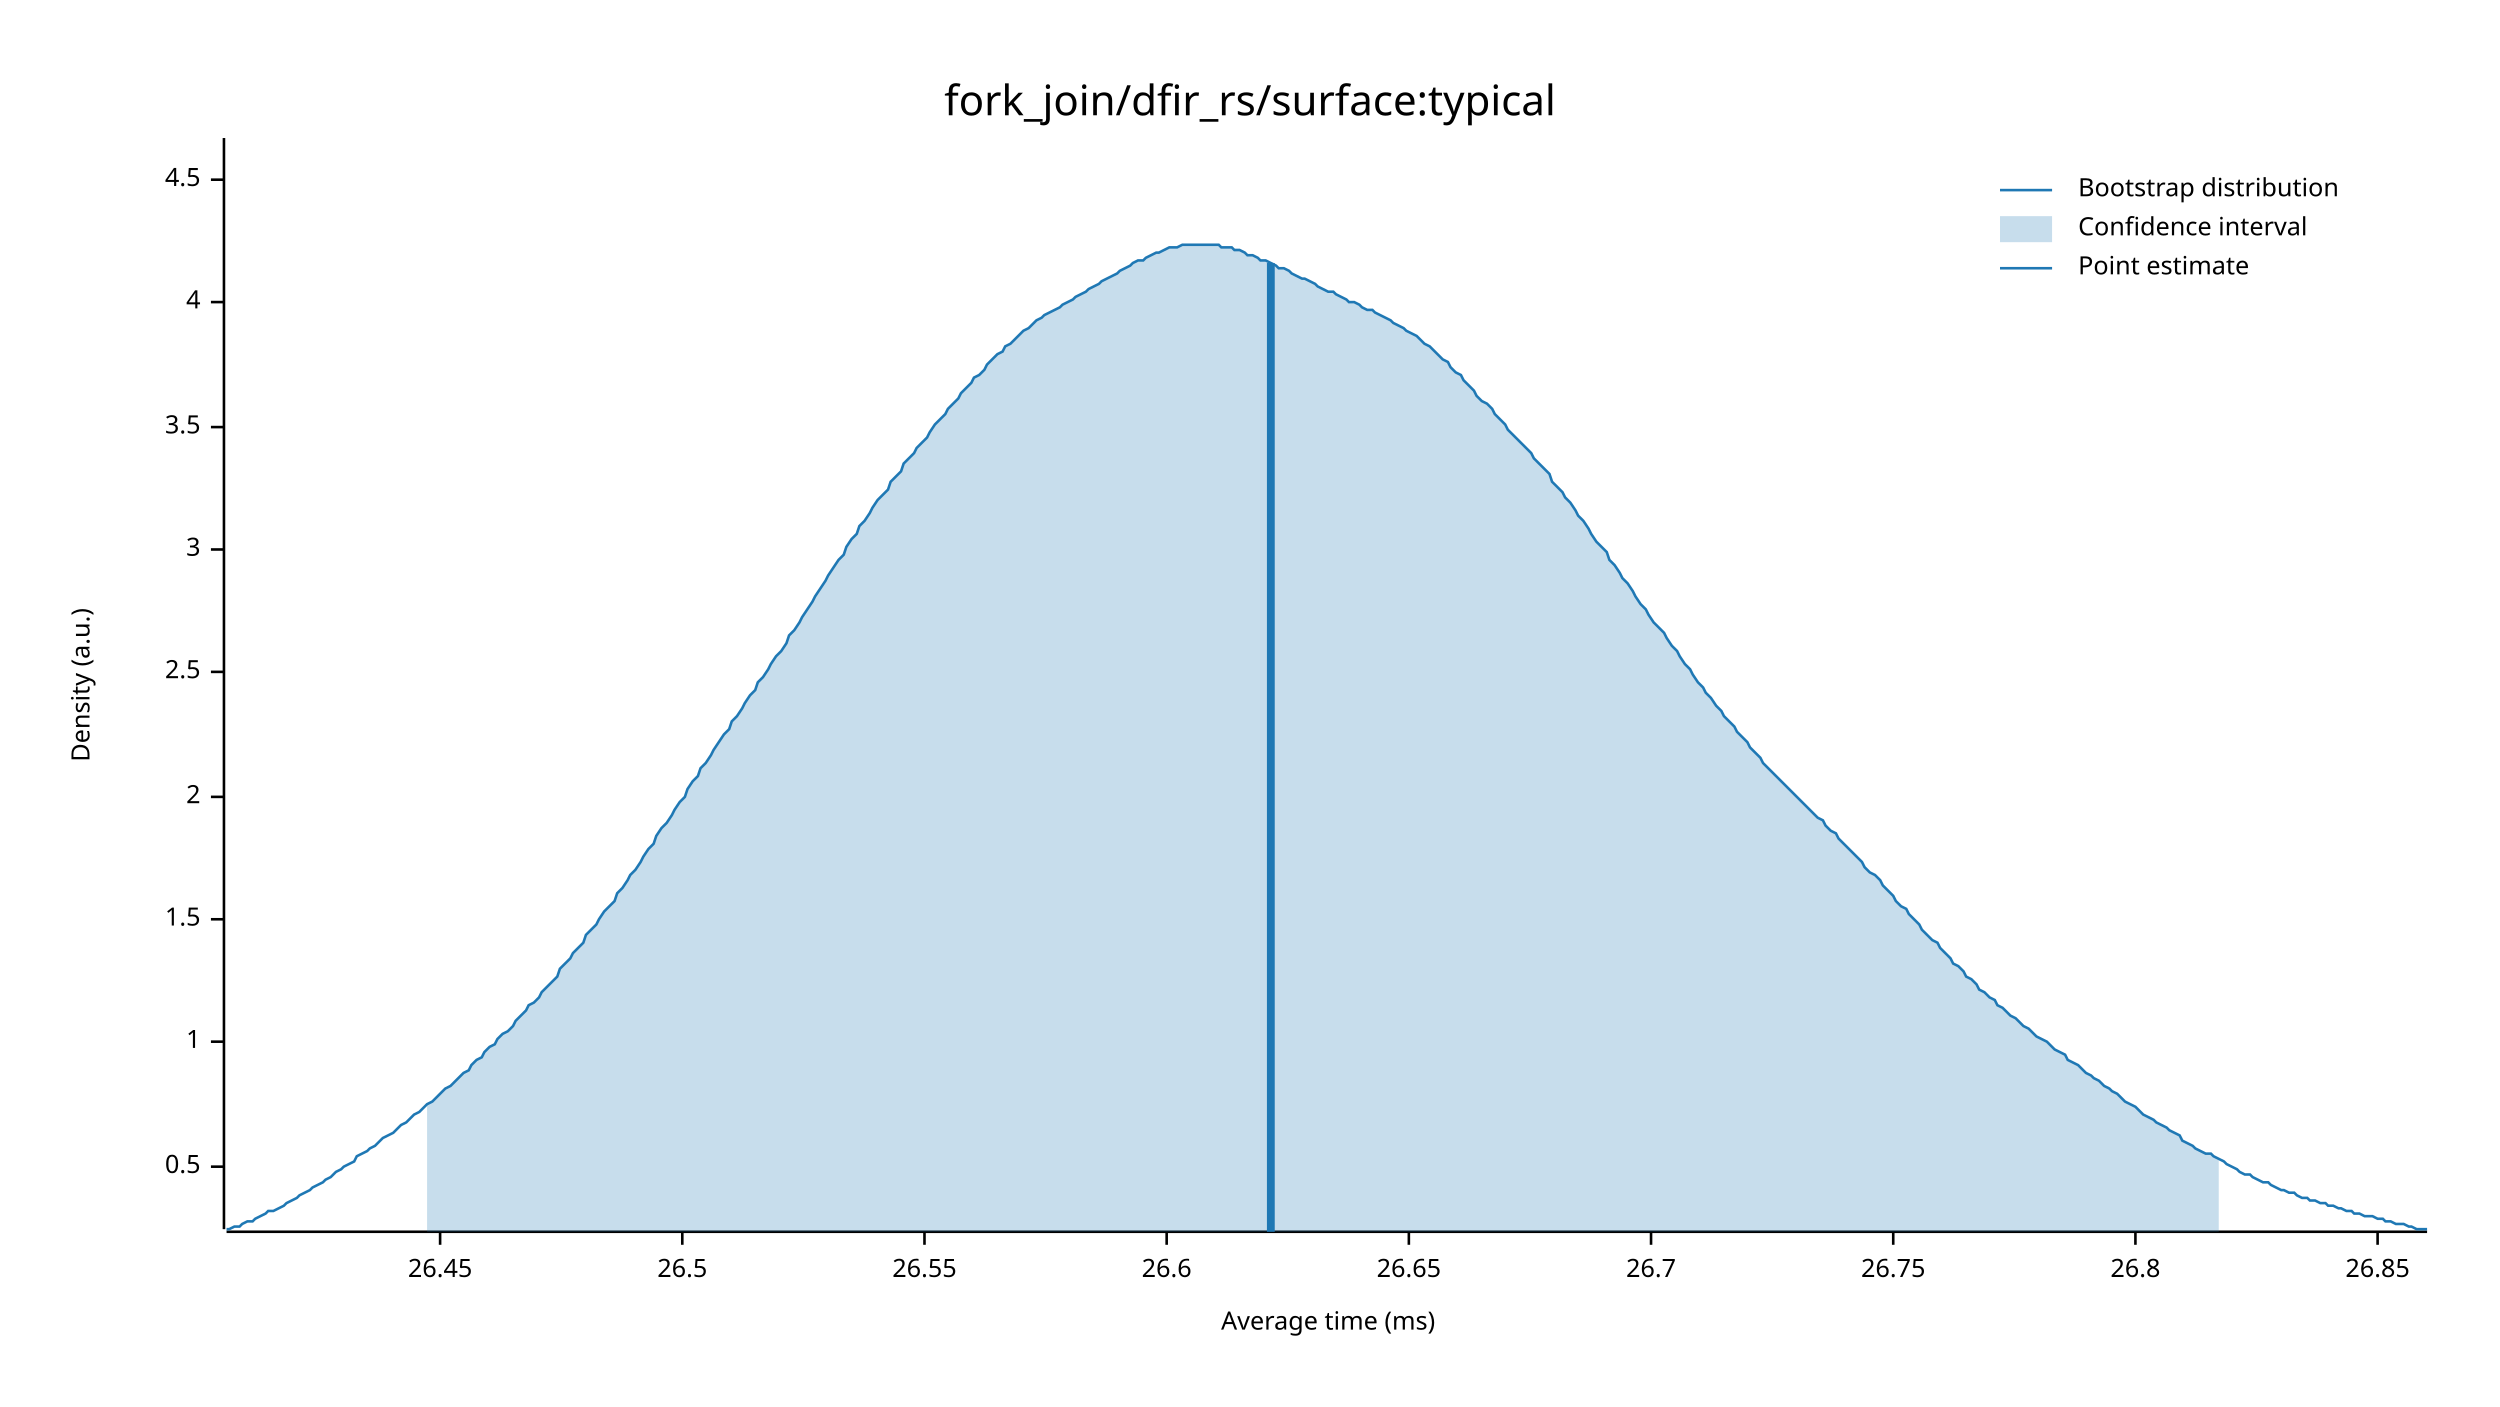
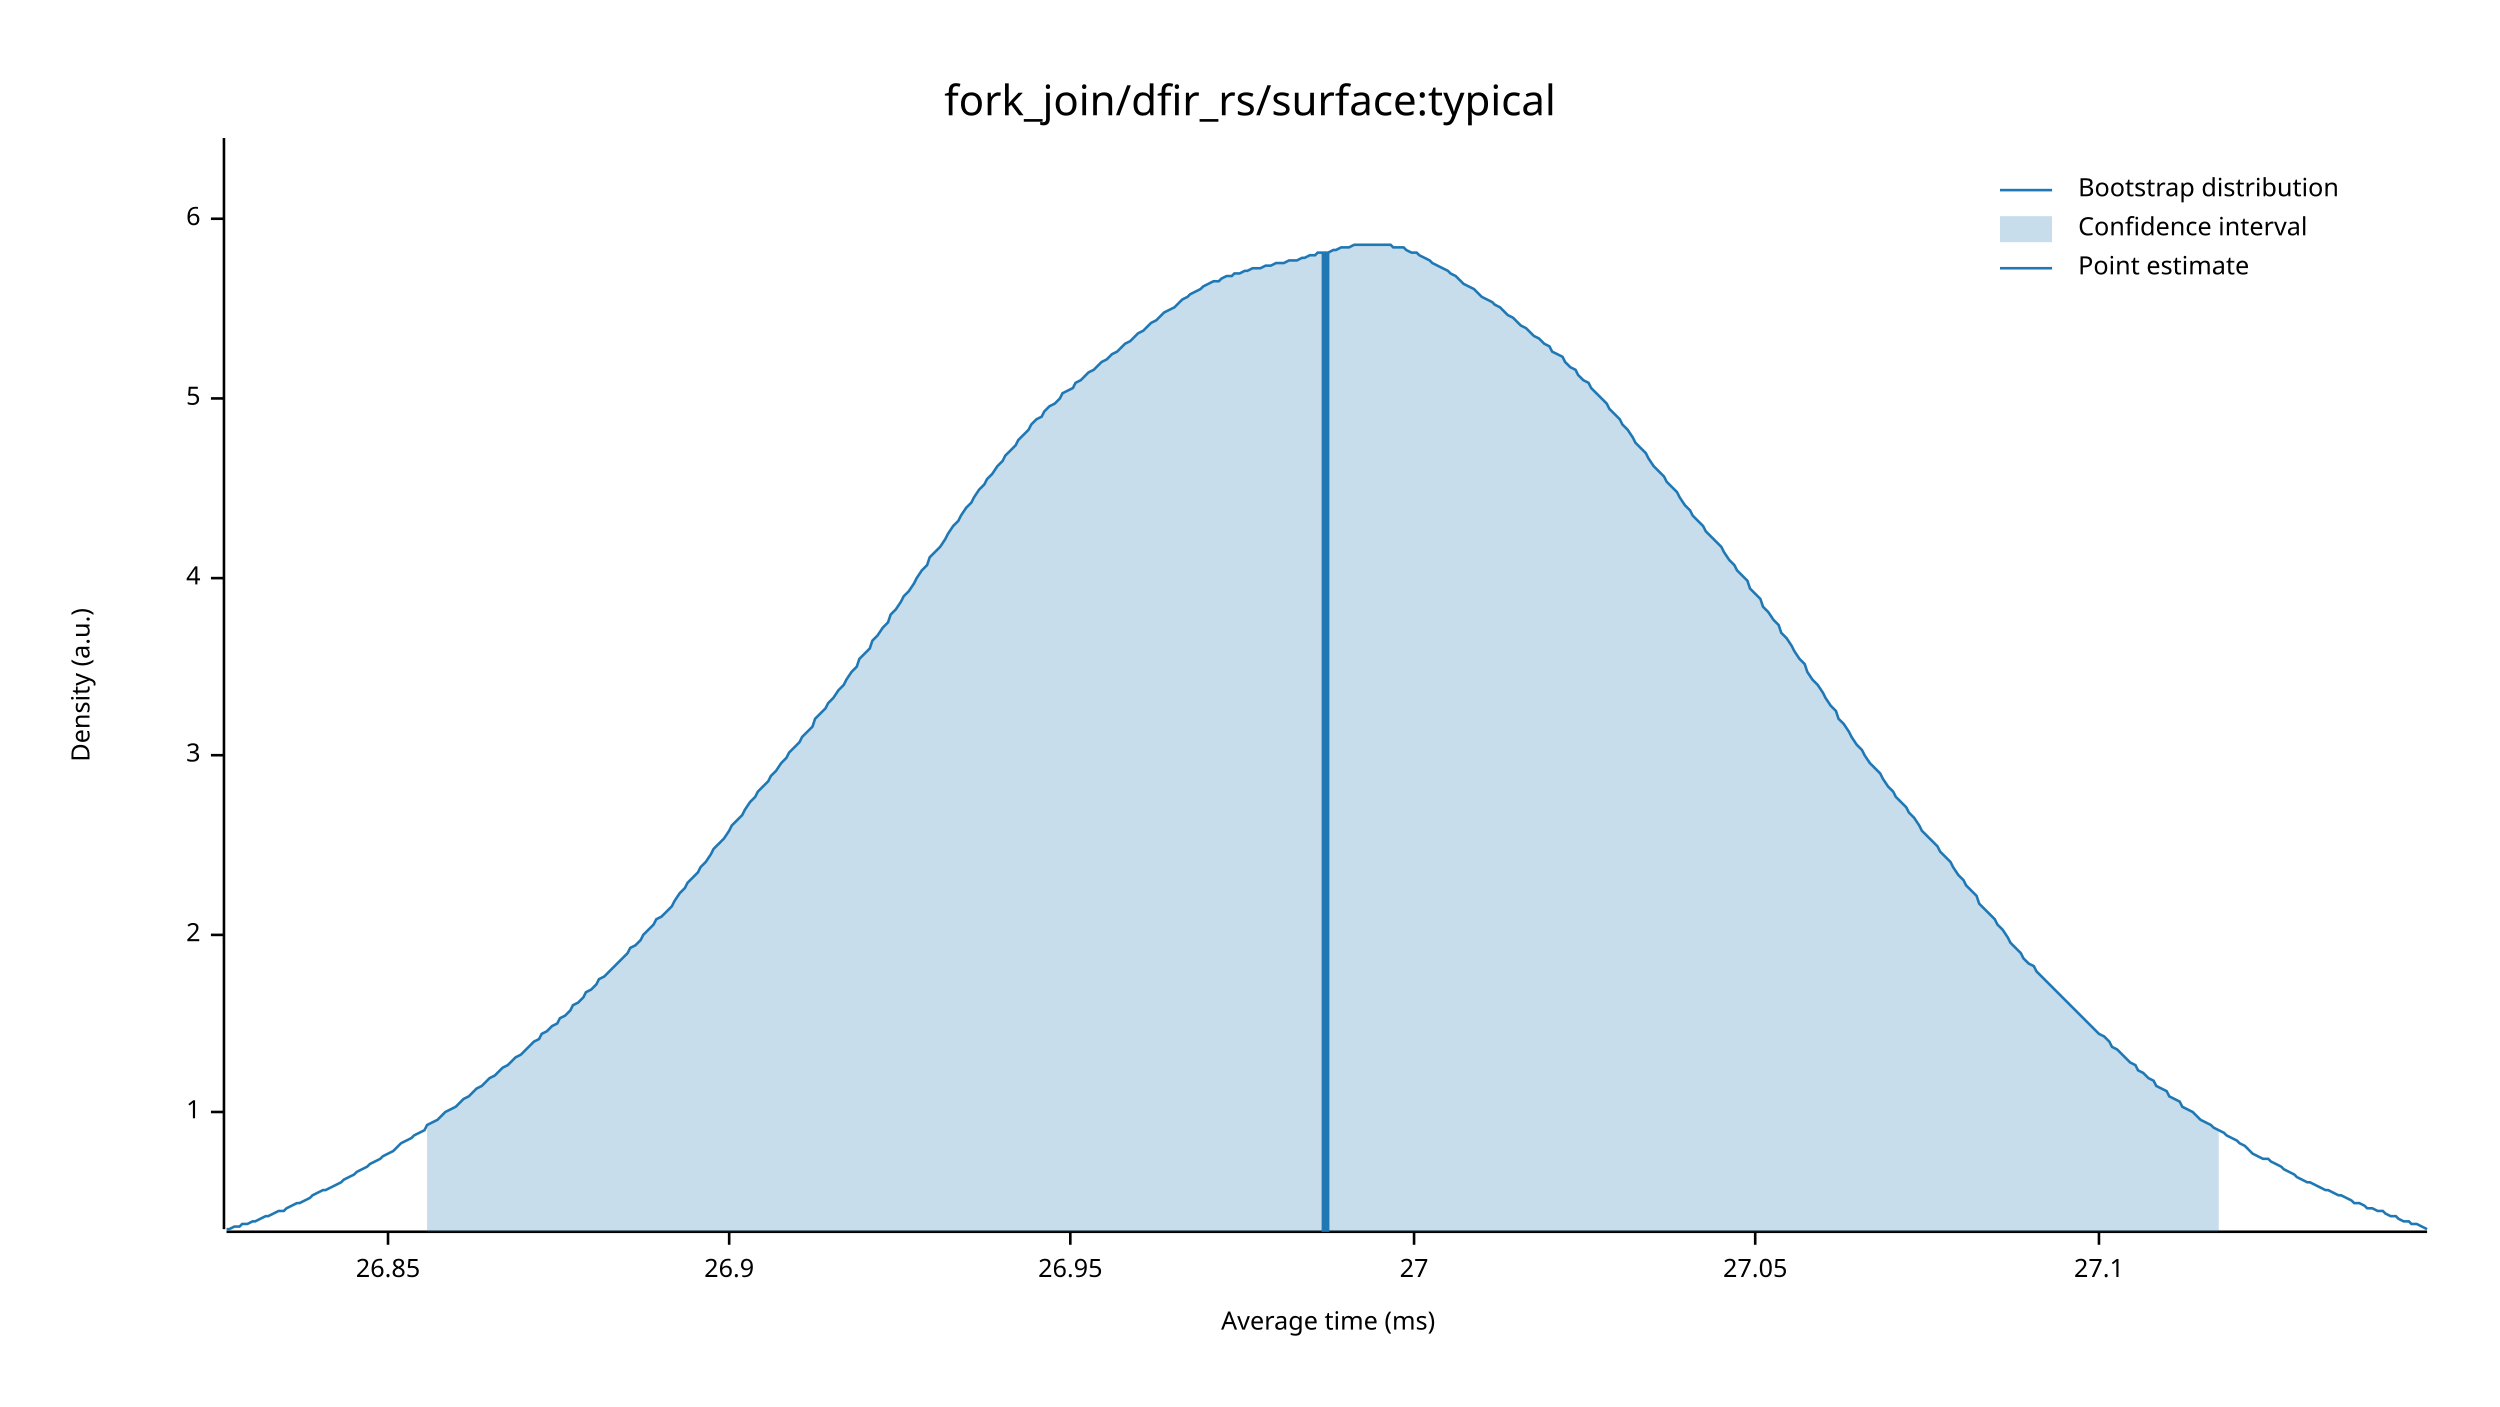
<svg xmlns="http://www.w3.org/2000/svg" width="960" height="540" viewBox="0 0 960 540">
  <text x="480" y="32" dy="0.76em" text-anchor="middle" font-family="sans-serif" font-size="16.129" opacity="1" fill="#000000">
fork_join/dfir_rs/surface:typical
</text>
  <text x="27" y="263" dy="0.76em" text-anchor="middle" font-family="sans-serif" font-size="9.677" opacity="1" fill="#000000" transform="rotate(270, 27, 263)">
Density (a.u.)
</text>
  <text x="510" y="513" dy="-0.5ex" text-anchor="middle" font-family="sans-serif" font-size="9.677" opacity="1" fill="#000000">
Average time (ms)
</text>
  <polyline fill="none" opacity="1" stroke="#000000" stroke-width="1" points="86,53 86,472 " />
-   <text x="77" y="448" dy="0.5ex" text-anchor="end" font-family="sans-serif" font-size="9.677" opacity="1" fill="#000000">
- 0.5
- </text>
-   <polyline fill="none" opacity="1" stroke="#000000" stroke-width="1" points="81,448 86,448 " />
-   <text x="77" y="400" dy="0.5ex" text-anchor="end" font-family="sans-serif" font-size="9.677" opacity="1" fill="#000000">
+   <text x="77" y="427" dy="0.5ex" text-anchor="end" font-family="sans-serif" font-size="9.677" opacity="1" fill="#000000">
1
</text>
-   <polyline fill="none" opacity="1" stroke="#000000" stroke-width="1" points="81,400 86,400 " />
-   <text x="77" y="353" dy="0.5ex" text-anchor="end" font-family="sans-serif" font-size="9.677" opacity="1" fill="#000000">
- 1.5
- </text>
-   <polyline fill="none" opacity="1" stroke="#000000" stroke-width="1" points="81,353 86,353 " />
-   <text x="77" y="306" dy="0.5ex" text-anchor="end" font-family="sans-serif" font-size="9.677" opacity="1" fill="#000000">
+   <polyline fill="none" opacity="1" stroke="#000000" stroke-width="1" points="81,427 86,427 " />
+   <text x="77" y="359" dy="0.5ex" text-anchor="end" font-family="sans-serif" font-size="9.677" opacity="1" fill="#000000">
2
</text>
-   <polyline fill="none" opacity="1" stroke="#000000" stroke-width="1" points="81,306 86,306 " />
-   <text x="77" y="258" dy="0.5ex" text-anchor="end" font-family="sans-serif" font-size="9.677" opacity="1" fill="#000000">
- 2.5
- </text>
-   <polyline fill="none" opacity="1" stroke="#000000" stroke-width="1" points="81,258 86,258 " />
-   <text x="77" y="211" dy="0.5ex" text-anchor="end" font-family="sans-serif" font-size="9.677" opacity="1" fill="#000000">
+   <polyline fill="none" opacity="1" stroke="#000000" stroke-width="1" points="81,359 86,359 " />
+   <text x="77" y="290" dy="0.5ex" text-anchor="end" font-family="sans-serif" font-size="9.677" opacity="1" fill="#000000">
3
</text>
-   <polyline fill="none" opacity="1" stroke="#000000" stroke-width="1" points="81,211 86,211 " />
-   <text x="77" y="164" dy="0.5ex" text-anchor="end" font-family="sans-serif" font-size="9.677" opacity="1" fill="#000000">
- 3.5
- </text>
-   <polyline fill="none" opacity="1" stroke="#000000" stroke-width="1" points="81,164 86,164 " />
-   <text x="77" y="116" dy="0.5ex" text-anchor="end" font-family="sans-serif" font-size="9.677" opacity="1" fill="#000000">
+   <polyline fill="none" opacity="1" stroke="#000000" stroke-width="1" points="81,290 86,290 " />
+   <text x="77" y="222" dy="0.5ex" text-anchor="end" font-family="sans-serif" font-size="9.677" opacity="1" fill="#000000">
4
</text>
-   <polyline fill="none" opacity="1" stroke="#000000" stroke-width="1" points="81,116 86,116 " />
-   <text x="77" y="69" dy="0.5ex" text-anchor="end" font-family="sans-serif" font-size="9.677" opacity="1" fill="#000000">
- 4.5
+   <polyline fill="none" opacity="1" stroke="#000000" stroke-width="1" points="81,222 86,222 " />
+   <text x="77" y="153" dy="0.5ex" text-anchor="end" font-family="sans-serif" font-size="9.677" opacity="1" fill="#000000">
+ 5
</text>
-   <polyline fill="none" opacity="1" stroke="#000000" stroke-width="1" points="81,69 86,69 " />
+   <polyline fill="none" opacity="1" stroke="#000000" stroke-width="1" points="81,153 86,153 " />
+   <text x="77" y="84" dy="0.5ex" text-anchor="end" font-family="sans-serif" font-size="9.677" opacity="1" fill="#000000">
+ 6
+ </text>
+   <polyline fill="none" opacity="1" stroke="#000000" stroke-width="1" points="81,84 86,84 " />
  <polyline fill="none" opacity="1" stroke="#000000" stroke-width="1" points="87,473 932,473 " />
-   <text x="169" y="483" dy="0.76em" text-anchor="middle" font-family="sans-serif" font-size="9.677" opacity="1" fill="#000000">
- 26.45
- </text>
-   <polyline fill="none" opacity="1" stroke="#000000" stroke-width="1" points="169,473 169,478 " />
-   <text x="262" y="483" dy="0.76em" text-anchor="middle" font-family="sans-serif" font-size="9.677" opacity="1" fill="#000000">
- 26.5
- </text>
-   <polyline fill="none" opacity="1" stroke="#000000" stroke-width="1" points="262,473 262,478 " />
-   <text x="355" y="483" dy="0.76em" text-anchor="middle" font-family="sans-serif" font-size="9.677" opacity="1" fill="#000000">
- 26.55
- </text>
-   <polyline fill="none" opacity="1" stroke="#000000" stroke-width="1" points="355,473 355,478 " />
-   <text x="448" y="483" dy="0.76em" text-anchor="middle" font-family="sans-serif" font-size="9.677" opacity="1" fill="#000000">
- 26.6
- </text>
-   <polyline fill="none" opacity="1" stroke="#000000" stroke-width="1" points="448,473 448,478 " />
-   <text x="541" y="483" dy="0.76em" text-anchor="middle" font-family="sans-serif" font-size="9.677" opacity="1" fill="#000000">
- 26.65
- </text>
-   <polyline fill="none" opacity="1" stroke="#000000" stroke-width="1" points="541,473 541,478 " />
-   <text x="634" y="483" dy="0.76em" text-anchor="middle" font-family="sans-serif" font-size="9.677" opacity="1" fill="#000000">
- 26.7
- </text>
-   <polyline fill="none" opacity="1" stroke="#000000" stroke-width="1" points="634,473 634,478 " />
-   <text x="727" y="483" dy="0.76em" text-anchor="middle" font-family="sans-serif" font-size="9.677" opacity="1" fill="#000000">
- 26.75
- </text>
-   <polyline fill="none" opacity="1" stroke="#000000" stroke-width="1" points="727,473 727,478 " />
-   <text x="820" y="483" dy="0.76em" text-anchor="middle" font-family="sans-serif" font-size="9.677" opacity="1" fill="#000000">
- 26.8
- </text>
-   <polyline fill="none" opacity="1" stroke="#000000" stroke-width="1" points="820,473 820,478 " />
-   <text x="913" y="483" dy="0.76em" text-anchor="middle" font-family="sans-serif" font-size="9.677" opacity="1" fill="#000000">
+   <text x="149" y="483" dy="0.76em" text-anchor="middle" font-family="sans-serif" font-size="9.677" opacity="1" fill="#000000">
26.85
</text>
-   <polyline fill="none" opacity="1" stroke="#000000" stroke-width="1" points="913,473 913,478 " />
-   <polyline fill="none" opacity="1" stroke="#1F78B4" stroke-width="1" points="87,472 88,472 90,471 92,471 93,470 95,469 97,469 98,468 100,467 102,466 103,465 105,465 107,464 109,463 110,462 112,461 114,460 115,459 117,458 119,457 120,456 122,455 124,454 125,453 127,452 129,450 131,449 132,448 134,447 136,446 137,444 139,443 141,442 142,441 144,440 146,438 147,437 149,436 151,435 153,433 154,432 156,431 158,429 159,428 161,427 163,425 164,424 166,423 168,421 169,420 171,418 173,417 175,415 176,414 178,412 180,411 181,409 183,407 185,406 186,404 188,402 190,401 191,399 193,397 195,396 197,394 198,392 200,390 202,388 203,386 205,385 207,383 208,381 210,379 212,377 214,375 215,372 217,370 219,368 220,366 222,364 224,362 225,359 227,357 229,355 230,353 232,350 234,348 236,346 237,343 239,341 241,338 242,336 244,334 246,331 247,329 249,326 251,324 252,321 254,318 256,316 258,313 259,311 261,308 263,306 264,303 266,300 268,298 269,295 271,293 273,290 274,288 276,285 278,282 280,280 281,277 283,275 285,272 286,270 288,267 290,265 291,262 293,260 295,257 296,255 298,252 300,250 302,247 303,244 305,242 307,239 308,237 310,234 312,231 313,229 315,226 317,223 318,221 320,218 322,215 324,213 325,210 327,207 329,205 330,202 332,200 334,197 335,195 337,192 339,190 341,188 342,185 344,183 346,181 347,178 349,176 351,174 352,172 354,170 356,168 357,166 359,163 361,161 363,159 364,157 366,155 368,153 369,151 371,149 373,147 374,145 376,144 378,142 379,140 381,138 383,136 385,135 386,133 388,132 390,130 391,129 393,127 395,126 396,125 398,123 400,122 401,121 403,120 405,119 407,118 408,117 410,116 412,115 413,114 415,113 417,112 418,111 420,110 422,109 423,108 425,107 427,106 429,105 430,104 432,103 434,102 435,101 437,100 439,100 440,99 442,98 444,97 445,97 447,96 449,95 451,95 452,95 454,94 456,94 457,94 459,94 461,94 462,94 464,94 466,94 468,94 469,95 471,95 473,95 474,96 476,96 478,97 479,98 481,98 483,99 484,100 486,100 488,101 490,102 491,103 493,103 495,104 496,105 498,106 500,107 501,107 503,108 505,109 506,110 508,111 510,112 512,112 513,113 515,114 517,115 518,116 520,116 522,117 523,118 525,119 527,119 528,120 530,121 532,122 534,123 535,124 537,125 539,126 540,127 542,128 544,129 545,130 547,132 549,133 550,134 552,136 554,138 556,139 557,141 559,143 561,144 562,146 564,148 566,150 567,152 569,154 571,155 573,157 574,159 576,161 578,163 579,165 581,167 583,169 584,170 586,172 588,174 589,176 591,178 593,180 595,182 596,185 598,187 600,189 601,191 603,193 605,196 606,198 608,200 610,203 611,205 613,208 615,210 617,212 618,215 620,217 622,220 623,222 625,224 627,227 628,229 630,232 632,234 633,236 635,239 637,241 639,243 640,245 642,248 644,250 645,252 647,255 649,257 650,259 652,262 654,264 655,266 657,268 659,271 661,273 662,275 664,277 666,279 667,281 669,283 671,285 672,287 674,289 676,291 677,293 679,295 681,297 683,299 684,300 686,302 688,304 689,305 691,307 693,309 694,310 696,312 698,314 700,315 701,317 703,319 705,320 706,322 708,324 710,326 711,327 713,329 715,331 716,333 718,335 720,336 722,338 723,340 725,342 727,344 728,346 730,348 732,349 733,351 735,353 737,355 738,357 740,359 742,361 744,362 745,364 747,366 749,368 750,370 752,371 754,373 755,375 757,376 759,378 760,380 762,381 764,383 766,384 767,386 769,387 771,389 772,390 774,391 776,393 777,394 779,395 781,397 782,398 784,399 786,400 788,402 789,403 791,404 793,405 794,407 796,408 798,409 799,410 801,412 803,413 804,414 806,415 808,417 810,418 811,419 813,420 815,422 816,423 818,424 820,425 821,426 823,428 825,429 827,430 828,431 830,432 832,433 833,434 835,435 837,436 838,438 840,439 842,440 843,441 845,442 847,443 849,443 850,444 852,445 854,446 855,447 857,448 859,449 860,450 862,451 864,451 865,452 867,453 869,454 871,454 872,455 874,456 876,457 877,457 879,458 881,458 882,459 884,460 886,460 887,461 889,461 891,462 893,462 894,463 896,463 898,464 899,464 901,465 903,465 904,466 906,466 908,467 909,467 911,467 913,468 915,468 916,469 918,469 920,470 921,470 923,470 925,471 926,471 928,472 930,472 932,472 " />
-   <polygon opacity="0.25" fill="#1F78B4" points="164,424 166,423 168,421 169,420 171,418 173,417 175,415 176,414 178,412 180,411 181,409 183,407 185,406 186,404 188,402 190,401 191,399 193,397 195,396 197,394 198,392 200,390 202,388 203,386 205,385 207,383 208,381 210,379 212,377 214,375 215,372 217,370 219,368 220,366 222,364 224,362 225,359 227,357 229,355 230,353 232,350 234,348 236,346 237,343 239,341 241,338 242,336 244,334 246,331 247,329 249,326 251,324 252,321 254,318 256,316 258,313 259,311 261,308 263,306 264,303 266,300 268,298 269,295 271,293 273,290 274,288 276,285 278,282 280,280 281,277 283,275 285,272 286,270 288,267 290,265 291,262 293,260 295,257 296,255 298,252 300,250 302,247 303,244 305,242 307,239 308,237 310,234 312,231 313,229 315,226 317,223 318,221 320,218 322,215 324,213 325,210 327,207 329,205 330,202 332,200 334,197 335,195 337,192 339,190 341,188 342,185 344,183 346,181 347,178 349,176 351,174 352,172 354,170 356,168 357,166 359,163 361,161 363,159 364,157 366,155 368,153 369,151 371,149 373,147 374,145 376,144 378,142 379,140 381,138 383,136 385,135 386,133 388,132 390,130 391,129 393,127 395,126 396,125 398,123 400,122 401,121 403,120 405,119 407,118 408,117 410,116 412,115 413,114 415,113 417,112 418,111 420,110 422,109 423,108 425,107 427,106 429,105 430,104 432,103 434,102 435,101 437,100 439,100 440,99 442,98 444,97 445,97 447,96 449,95 451,95 452,95 454,94 456,94 457,94 459,94 461,94 462,94 464,94 466,94 468,94 469,95 471,95 473,95 474,96 476,96 478,97 479,98 481,98 483,99 484,100 486,100 488,101 490,102 491,103 493,103 495,104 496,105 498,106 500,107 501,107 503,108 505,109 506,110 508,111 510,112 512,112 513,113 515,114 517,115 518,116 520,116 522,117 523,118 525,119 527,119 528,120 530,121 532,122 534,123 535,124 537,125 539,126 540,127 542,128 544,129 545,130 547,132 549,133 550,134 552,136 554,138 556,139 557,141 559,143 561,144 562,146 564,148 566,150 567,152 569,154 571,155 573,157 574,159 576,161 578,163 579,165 581,167 583,169 584,170 586,172 588,174 589,176 591,178 593,180 595,182 596,185 598,187 600,189 601,191 603,193 605,196 606,198 608,200 610,203 611,205 613,208 615,210 617,212 618,215 620,217 622,220 623,222 625,224 627,227 628,229 630,232 632,234 633,236 635,239 637,241 639,243 640,245 642,248 644,250 645,252 647,255 649,257 650,259 652,262 654,264 655,266 657,268 659,271 661,273 662,275 664,277 666,279 667,281 669,283 671,285 672,287 674,289 676,291 677,293 679,295 681,297 683,299 684,300 686,302 688,304 689,305 691,307 693,309 694,310 696,312 698,314 700,315 701,317 703,319 705,320 706,322 708,324 710,326 711,327 713,329 715,331 716,333 718,335 720,336 722,338 723,340 725,342 727,344 728,346 730,348 732,349 733,351 735,353 737,355 738,357 740,359 742,361 744,362 745,364 747,366 749,368 750,370 752,371 754,373 755,375 757,376 759,378 760,380 762,381 764,383 766,384 767,386 769,387 771,389 772,390 774,391 776,393 777,394 779,395 781,397 782,398 784,399 786,400 788,402 789,403 791,404 793,405 794,407 796,408 798,409 799,410 801,412 803,413 804,414 806,415 808,417 810,418 811,419 813,420 815,422 816,423 818,424 820,425 821,426 823,428 825,429 827,430 828,431 830,432 832,433 833,434 835,435 837,436 838,438 840,439 842,440 843,441 845,442 847,443 849,443 850,444 852,445 852,473 164,473 " />
-   <polyline fill="none" opacity="1" stroke="#1F78B4" stroke-width="3" points="488,473 488,101 " />
+   <polyline fill="none" opacity="1" stroke="#000000" stroke-width="1" points="149,473 149,478 " />
+   <text x="280" y="483" dy="0.76em" text-anchor="middle" font-family="sans-serif" font-size="9.677" opacity="1" fill="#000000">
+ 26.9
+ </text>
+   <polyline fill="none" opacity="1" stroke="#000000" stroke-width="1" points="280,473 280,478 " />
+   <text x="411" y="483" dy="0.76em" text-anchor="middle" font-family="sans-serif" font-size="9.677" opacity="1" fill="#000000">
+ 26.95
+ </text>
+   <polyline fill="none" opacity="1" stroke="#000000" stroke-width="1" points="411,473 411,478 " />
+   <text x="543" y="483" dy="0.76em" text-anchor="middle" font-family="sans-serif" font-size="9.677" opacity="1" fill="#000000">
+ 27
+ </text>
+   <polyline fill="none" opacity="1" stroke="#000000" stroke-width="1" points="543,473 543,478 " />
+   <text x="674" y="483" dy="0.76em" text-anchor="middle" font-family="sans-serif" font-size="9.677" opacity="1" fill="#000000">
+ 27.05
+ </text>
+   <polyline fill="none" opacity="1" stroke="#000000" stroke-width="1" points="674,473 674,478 " />
+   <text x="806" y="483" dy="0.76em" text-anchor="middle" font-family="sans-serif" font-size="9.677" opacity="1" fill="#000000">
+ 27.1
+ </text>
+   <polyline fill="none" opacity="1" stroke="#000000" stroke-width="1" points="806,473 806,478 " />
+   <polyline fill="none" opacity="1" stroke="#1F78B4" stroke-width="1" points="87,472 88,472 90,471 92,471 93,470 95,470 97,469 98,469 100,468 102,467 103,467 105,466 107,465 109,465 110,464 112,463 114,462 115,462 117,461 119,460 120,459 122,458 124,457 125,457 127,456 129,455 131,454 132,453 134,452 136,451 137,450 139,449 141,448 142,447 144,446 146,445 147,444 149,443 151,442 153,440 154,439 156,438 158,437 159,436 161,435 163,434 164,432 166,431 168,430 169,429 171,427 173,426 175,425 176,424 178,422 180,421 181,420 183,418 185,417 186,416 188,414 190,413 191,412 193,410 195,409 197,407 198,406 200,405 202,403 203,402 205,400 207,399 208,397 210,396 212,394 214,393 215,391 217,390 219,388 220,386 222,385 224,383 225,381 227,380 229,378 230,376 232,375 234,373 236,371 237,370 239,368 241,366 242,364 244,363 246,361 247,359 249,357 251,355 252,353 254,352 256,350 258,348 259,346 261,343 263,341 264,339 266,337 268,335 269,333 271,331 273,328 274,326 276,324 278,322 280,319 281,317 283,315 285,313 286,311 288,308 290,306 291,304 293,302 295,300 296,298 298,296 300,293 302,291 303,289 305,287 307,285 308,283 310,281 312,279 313,276 315,274 317,272 318,270 320,268 322,265 324,263 325,261 327,258 329,256 330,253 332,251 334,249 335,246 337,244 339,241 341,239 342,236 344,234 346,231 347,229 349,227 351,224 352,222 354,219 356,217 357,214 359,212 361,210 363,207 364,205 366,202 368,200 369,198 371,195 373,193 374,191 376,188 378,186 379,184 381,182 383,179 385,177 386,175 388,173 390,171 391,169 393,167 395,165 396,163 398,161 400,160 401,158 403,156 405,155 407,153 408,151 410,150 412,149 413,147 415,146 417,144 418,143 420,142 422,140 423,139 425,138 427,136 429,135 430,134 432,132 434,131 435,130 437,128 439,127 440,126 442,124 444,123 445,122 447,120 449,119 451,118 452,117 454,115 456,114 457,113 459,112 461,111 462,110 464,109 466,108 468,108 469,107 471,106 473,106 474,105 476,105 478,104 479,104 481,103 483,103 484,103 486,102 488,102 490,101 491,101 493,101 495,100 496,100 498,100 500,99 501,99 503,98 505,98 506,97 508,97 510,97 512,96 513,96 515,95 517,95 518,95 520,94 522,94 523,94 525,94 527,94 528,94 530,94 532,94 534,94 535,95 537,95 539,95 540,96 542,97 544,97 545,98 547,99 549,100 550,101 552,102 554,103 556,104 557,105 559,106 561,108 562,109 564,110 566,111 567,112 569,114 571,115 573,116 574,117 576,118 578,120 579,121 581,122 583,124 584,125 586,126 588,128 589,129 591,130 593,132 595,133 596,135 598,136 600,137 601,139 603,141 605,142 606,144 608,146 610,147 611,149 613,151 615,153 617,155 618,157 620,159 622,161 623,163 625,165 627,168 628,170 630,172 632,174 633,176 635,179 637,181 639,183 640,185 642,187 644,189 645,191 647,194 649,196 650,198 652,200 654,202 655,204 657,206 659,208 661,210 662,212 664,215 666,217 667,219 669,221 671,223 672,226 674,228 676,230 677,233 679,235 681,238 683,240 684,243 686,245 688,248 689,250 691,253 693,255 694,258 696,261 698,263 700,266 701,268 703,271 705,273 706,276 708,278 710,281 711,283 713,286 715,288 716,290 718,293 720,295 722,297 723,299 725,302 727,304 728,306 730,308 732,310 733,312 735,314 737,317 738,319 740,321 742,323 744,325 745,327 747,329 749,331 750,333 752,336 754,338 755,340 757,342 759,344 760,347 762,349 764,351 766,353 767,355 769,357 771,360 772,362 774,364 776,366 777,368 779,370 781,371 782,373 784,375 786,377 788,379 789,380 791,382 793,384 794,385 796,387 798,389 799,390 801,392 803,394 804,395 806,397 808,398 810,400 811,402 813,403 815,405 816,406 818,408 820,409 821,411 823,412 825,414 827,415 828,417 830,418 832,419 833,421 835,422 837,423 838,425 840,426 842,427 843,428 845,430 847,431 849,432 850,433 852,434 854,435 855,436 857,437 859,438 860,439 862,440 864,442 865,443 867,444 869,445 871,445 872,446 874,447 876,448 877,449 879,450 881,451 882,452 884,453 886,454 887,454 889,455 891,456 893,457 894,457 896,458 898,459 899,459 901,460 903,461 904,462 906,462 908,463 909,464 911,464 913,465 915,465 916,466 918,467 920,467 921,468 923,469 925,469 926,470 928,470 930,471 932,472 " />
+   <polygon opacity="0.25" fill="#1F78B4" points="164,432 166,431 168,430 169,429 171,427 173,426 175,425 176,424 178,422 180,421 181,420 183,418 185,417 186,416 188,414 190,413 191,412 193,410 195,409 197,407 198,406 200,405 202,403 203,402 205,400 207,399 208,397 210,396 212,394 214,393 215,391 217,390 219,388 220,386 222,385 224,383 225,381 227,380 229,378 230,376 232,375 234,373 236,371 237,370 239,368 241,366 242,364 244,363 246,361 247,359 249,357 251,355 252,353 254,352 256,350 258,348 259,346 261,343 263,341 264,339 266,337 268,335 269,333 271,331 273,328 274,326 276,324 278,322 280,319 281,317 283,315 285,313 286,311 288,308 290,306 291,304 293,302 295,300 296,298 298,296 300,293 302,291 303,289 305,287 307,285 308,283 310,281 312,279 313,276 315,274 317,272 318,270 320,268 322,265 324,263 325,261 327,258 329,256 330,253 332,251 334,249 335,246 337,244 339,241 341,239 342,236 344,234 346,231 347,229 349,227 351,224 352,222 354,219 356,217 357,214 359,212 361,210 363,207 364,205 366,202 368,200 369,198 371,195 373,193 374,191 376,188 378,186 379,184 381,182 383,179 385,177 386,175 388,173 390,171 391,169 393,167 395,165 396,163 398,161 400,160 401,158 403,156 405,155 407,153 408,151 410,150 412,149 413,147 415,146 417,144 418,143 420,142 422,140 423,139 425,138 427,136 429,135 430,134 432,132 434,131 435,130 437,128 439,127 440,126 442,124 444,123 445,122 447,120 449,119 451,118 452,117 454,115 456,114 457,113 459,112 461,111 462,110 464,109 466,108 468,108 469,107 471,106 473,106 474,105 476,105 478,104 479,104 481,103 483,103 484,103 486,102 488,102 490,101 491,101 493,101 495,100 496,100 498,100 500,99 501,99 503,98 505,98 506,97 508,97 510,97 512,96 513,96 515,95 517,95 518,95 520,94 522,94 523,94 525,94 527,94 528,94 530,94 532,94 534,94 535,95 537,95 539,95 540,96 542,97 544,97 545,98 547,99 549,100 550,101 552,102 554,103 556,104 557,105 559,106 561,108 562,109 564,110 566,111 567,112 569,114 571,115 573,116 574,117 576,118 578,120 579,121 581,122 583,124 584,125 586,126 588,128 589,129 591,130 593,132 595,133 596,135 598,136 600,137 601,139 603,141 605,142 606,144 608,146 610,147 611,149 613,151 615,153 617,155 618,157 620,159 622,161 623,163 625,165 627,168 628,170 630,172 632,174 633,176 635,179 637,181 639,183 640,185 642,187 644,189 645,191 647,194 649,196 650,198 652,200 654,202 655,204 657,206 659,208 661,210 662,212 664,215 666,217 667,219 669,221 671,223 672,226 674,228 676,230 677,233 679,235 681,238 683,240 684,243 686,245 688,248 689,250 691,253 693,255 694,258 696,261 698,263 700,266 701,268 703,271 705,273 706,276 708,278 710,281 711,283 713,286 715,288 716,290 718,293 720,295 722,297 723,299 725,302 727,304 728,306 730,308 732,310 733,312 735,314 737,317 738,319 740,321 742,323 744,325 745,327 747,329 749,331 750,333 752,336 754,338 755,340 757,342 759,344 760,347 762,349 764,351 766,353 767,355 769,357 771,360 772,362 774,364 776,366 777,368 779,370 781,371 782,373 784,375 786,377 788,379 789,380 791,382 793,384 794,385 796,387 798,389 799,390 801,392 803,394 804,395 806,397 808,398 810,400 811,402 813,403 815,405 816,406 818,408 820,409 821,411 823,412 825,414 827,415 828,417 830,418 832,419 833,421 835,422 837,423 838,425 840,426 842,427 843,428 845,430 847,431 849,432 850,433 852,434 852,473 164,473 " />
+   <polyline fill="none" opacity="1" stroke="#1F78B4" stroke-width="3" points="509,473 509,97 " />
  <text x="798" y="68" dy="0.76em" text-anchor="start" font-family="sans-serif" font-size="9.677" opacity="1" fill="#000000">
Bootstrap distribution
</text>
  <text x="798" y="83" dy="0.76em" text-anchor="start" font-family="sans-serif" font-size="9.677" opacity="1" fill="#000000">
Confidence interval
</text>
  <text x="798" y="98" dy="0.76em" text-anchor="start" font-family="sans-serif" font-size="9.677" opacity="1" fill="#000000">
Point estimate
</text>
  <polyline fill="none" opacity="1" stroke="#1F78B4" stroke-width="1" points="768,73 788,73 " />
  <rect x="768" y="83" width="20" height="10" opacity="0.25" fill="#1F78B4" stroke="none" />
  <polyline fill="none" opacity="1" stroke="#1F78B4" stroke-width="1" points="768,103 788,103 " />
</svg>
